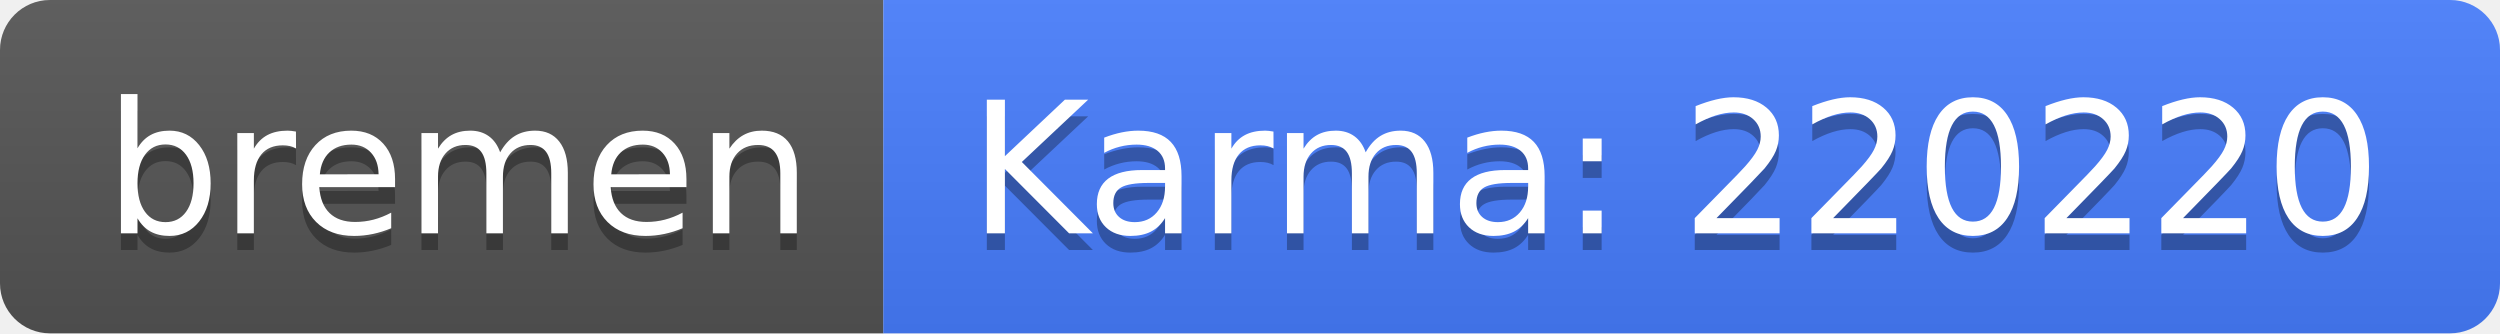
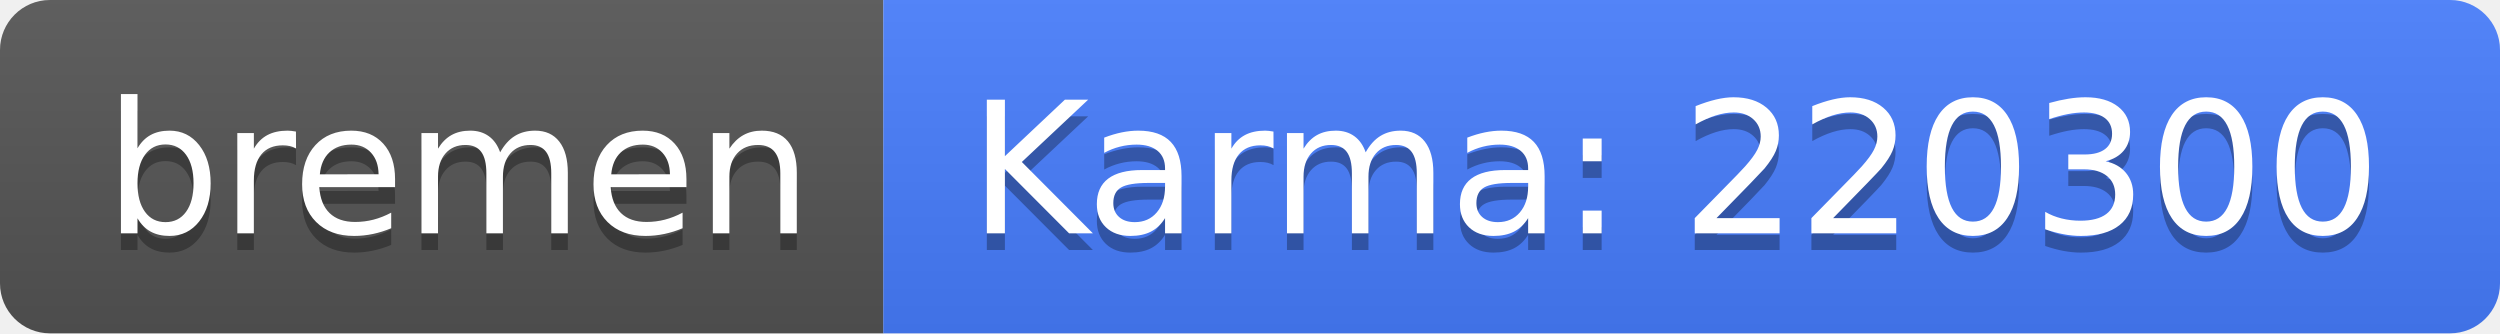
<svg xmlns="http://www.w3.org/2000/svg" width="150" height="20">
  <linearGradient id="b" x2="0" y2="100%">
    <stop offset="0" stop-color="#bbb" stop-opacity=".1" />
    <stop offset="1" stop-opacity=".1" />
  </linearGradient>
  <clipPath id="a">
    <rect width="150" height="20" rx="3" fill="#fff" />
  </clipPath>
  <g clip-path="url(#a)">
    <path fill="#555" d="M0 0h53v20H0z" />
    <path fill="#477eff" d="M53 0h97v20H53z" />
    <path fill="url(#b)" d="M0 0h150v20H0z" />
  </g>
  <g fill="#fff" text-anchor="middle" font-family="DejaVu Sans,Verdana,Geneva,sans-serif" font-size="110">
    <text x="275" y="150" fill="#010101" fill-opacity=".3" transform="scale(.1)" textLength="430">bremen</text>
    <text x="275" y="140" transform="scale(.1)" textLength="430">bremen</text>
-     <text x="1005" y="150" fill="#010101" fill-opacity=".3" transform="scale(.1)" textLength="870">Karma: 220220</text>
-     <text x="1005" y="140" transform="scale(.1)" textLength="870">Karma: 220220</text>
+     <text x="1005" y="150" fill="#010101" fill-opacity=".3" transform="scale(.1)" textLength="870">Karma: 220300</text>
+     <text x="1005" y="140" transform="scale(.1)" textLength="870">Karma: 220300</text>
  </g>
</svg>
